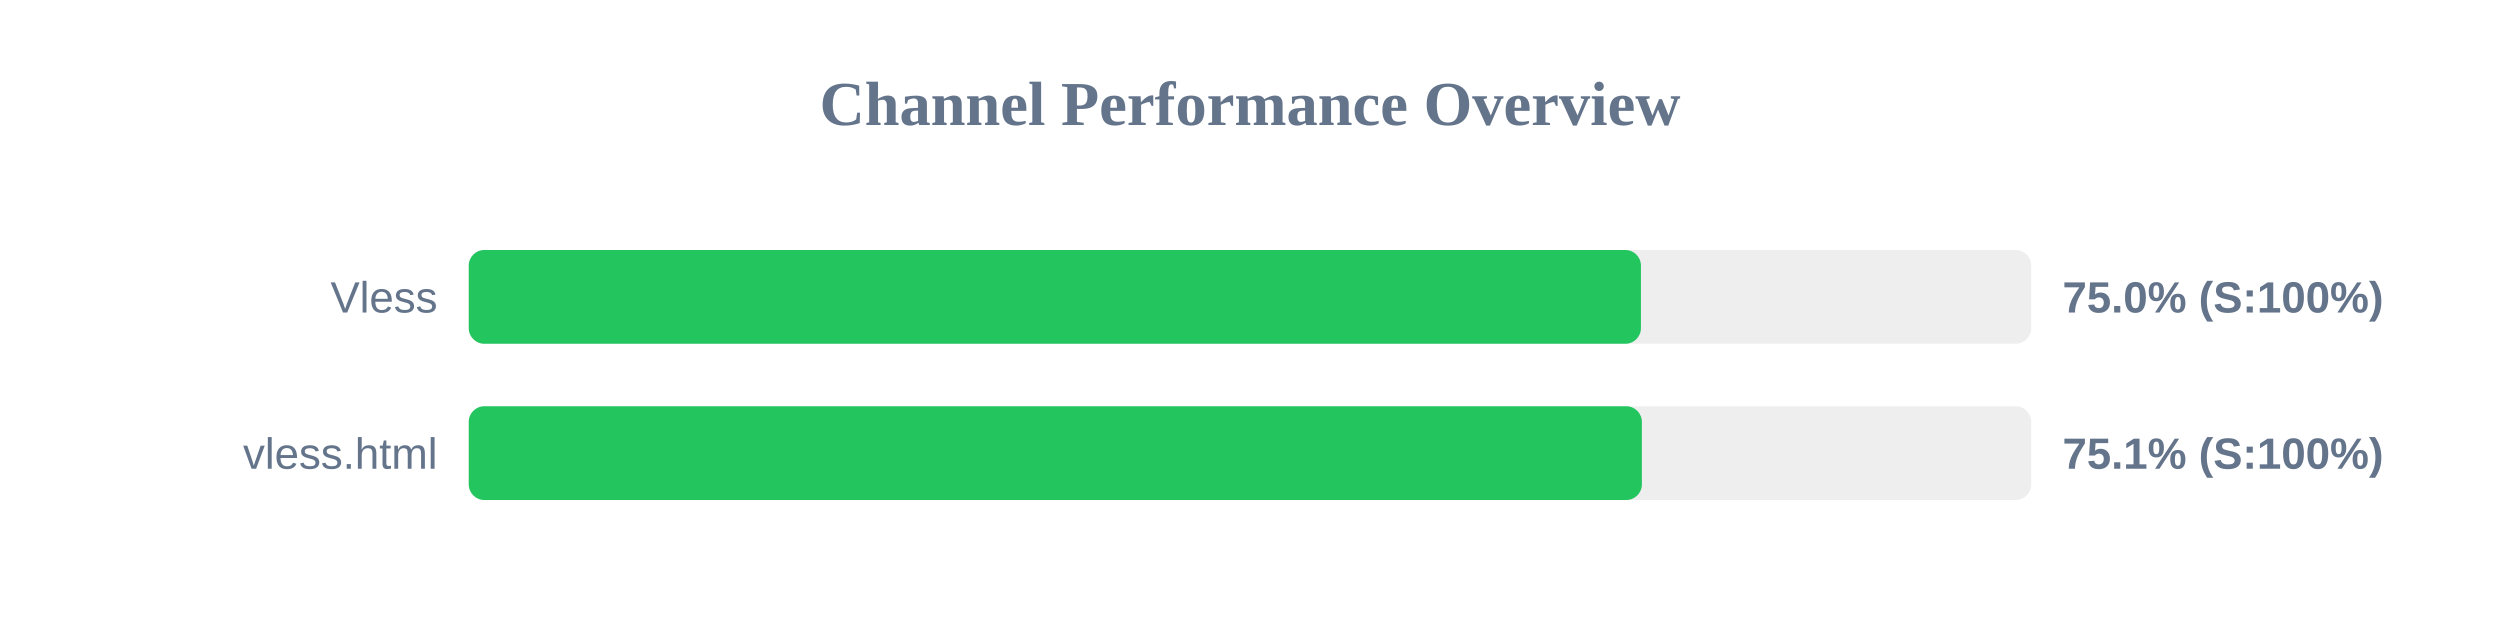
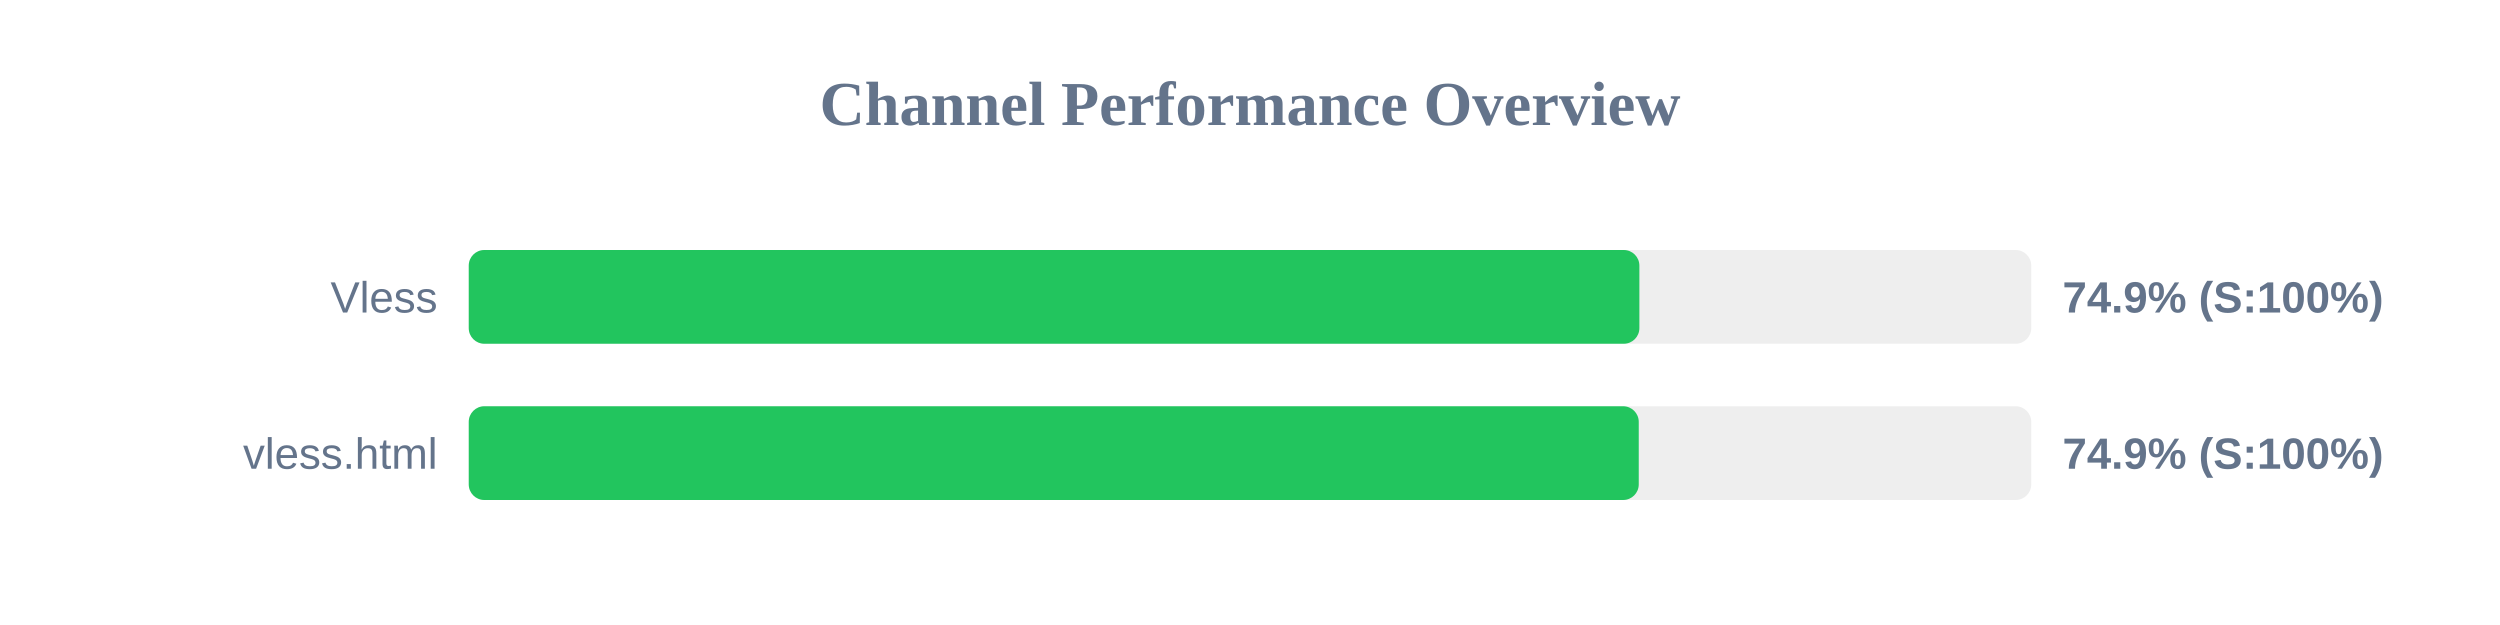
<svg xmlns="http://www.w3.org/2000/svg" width="800" height="200" version="1.1">
  <style>
        .row { font: 14px Arial; fill: #64748b; }
        .score { font: bold 14px Arial; fill: #64748b; }
    </style>
  <text x="400" y="40" text-anchor="middle" font-size="20px" font-weight="bold" fill="#64748b">Channel Performance Overview</text>
  <rect x="150" y="80" width="500" height="30" fill="#eee" rx="5" />
-   <rect x="150" y="80" width="375.1" height="30" fill="#22c55e" rx="5" />
+   <rect x="150" y="80" width="374.6" height="30" fill="#22c55e" rx="5" />
  <text x="140" y="100" text-anchor="end" class="row">Vless</text>
-   <text x="660" y="100" text-anchor="start" class="score">75.0% (S:100%)</text>
+   <text x="660" y="100" text-anchor="start" class="score">74.9% (S:100%)</text>
  <rect x="150" y="130" width="500" height="30" fill="#eee" rx="5" />
-   <rect x="150" y="130" width="375.4" height="30" fill="#22c55e" rx="5" />
+   <rect x="150" y="130" width="374.4" height="30" fill="#22c55e" rx="5" />
  <text x="140" y="150" text-anchor="end" class="row">vless.html</text>
-   <text x="660" y="150" text-anchor="start" class="score">75.1% (S:100%)</text>
+   <text x="660" y="150" text-anchor="start" class="score">74.9% (S:100%)</text>
</svg>
